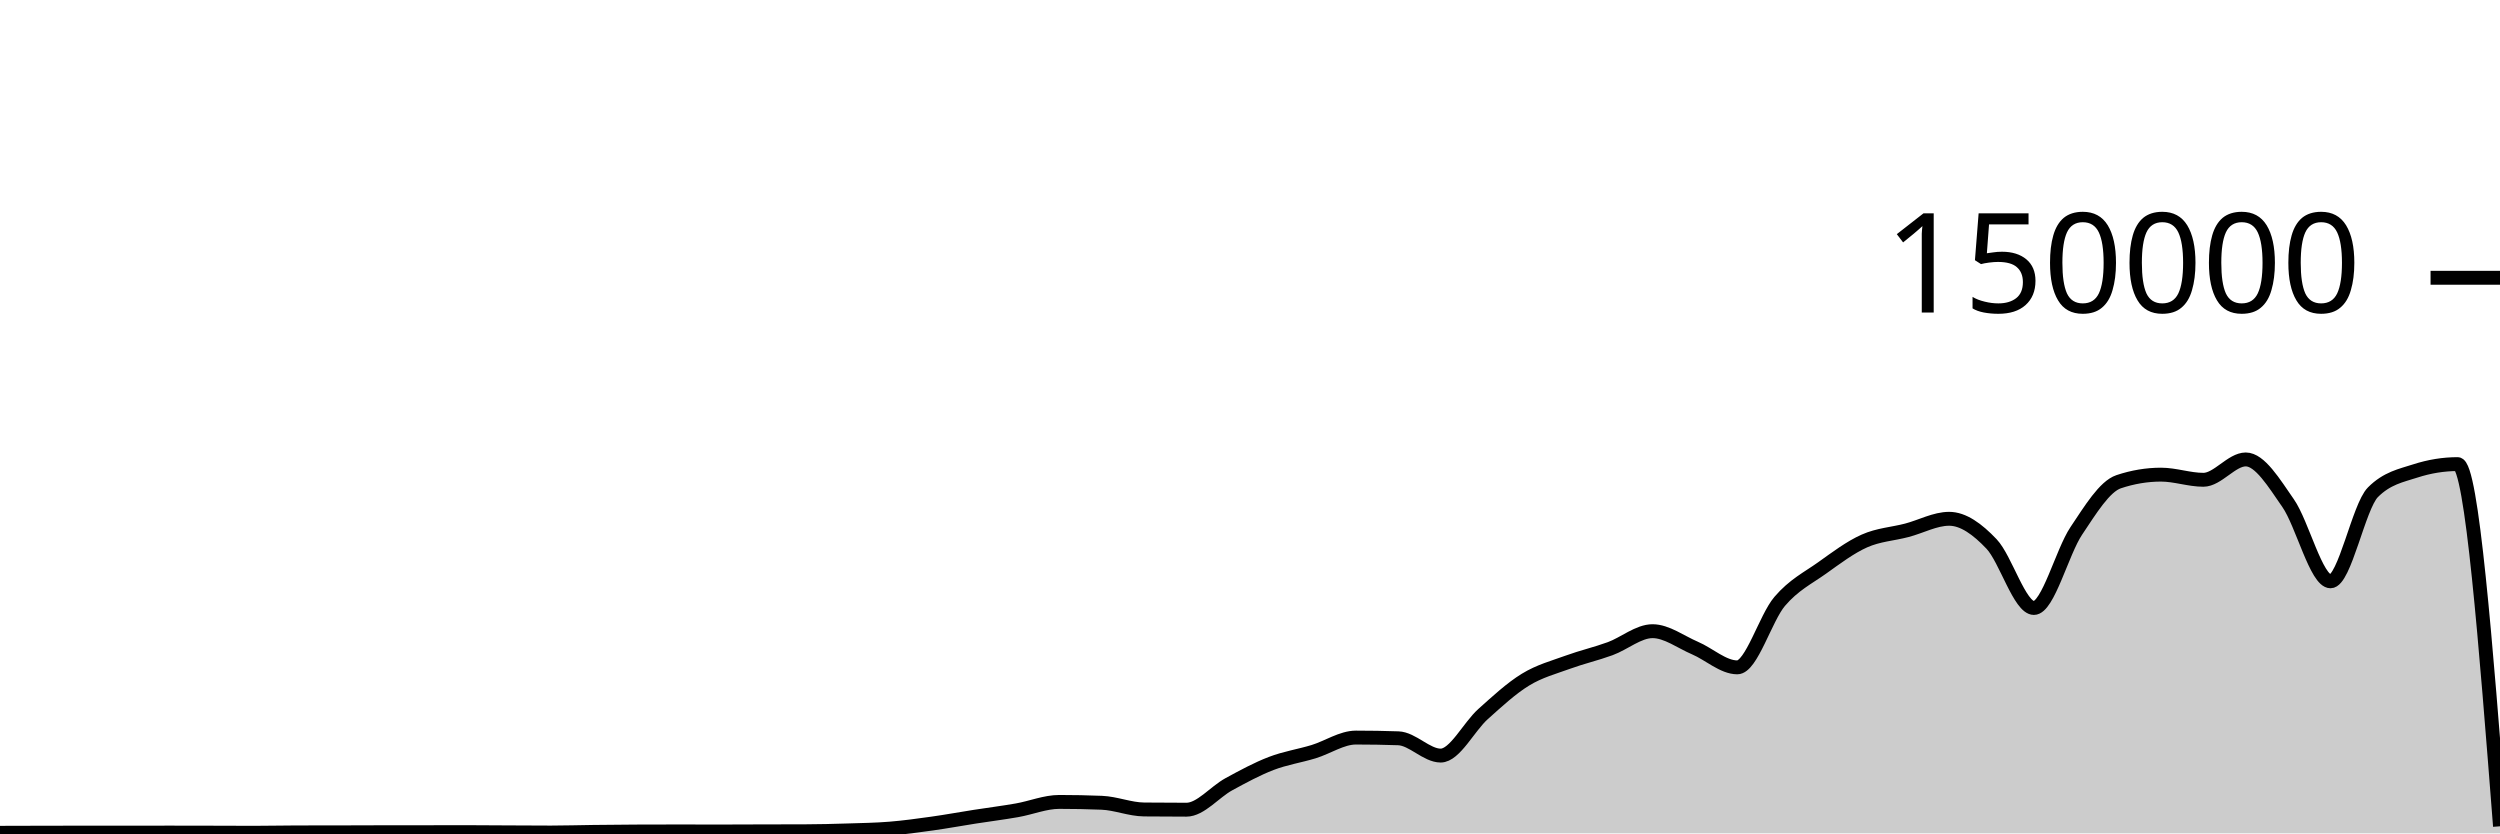
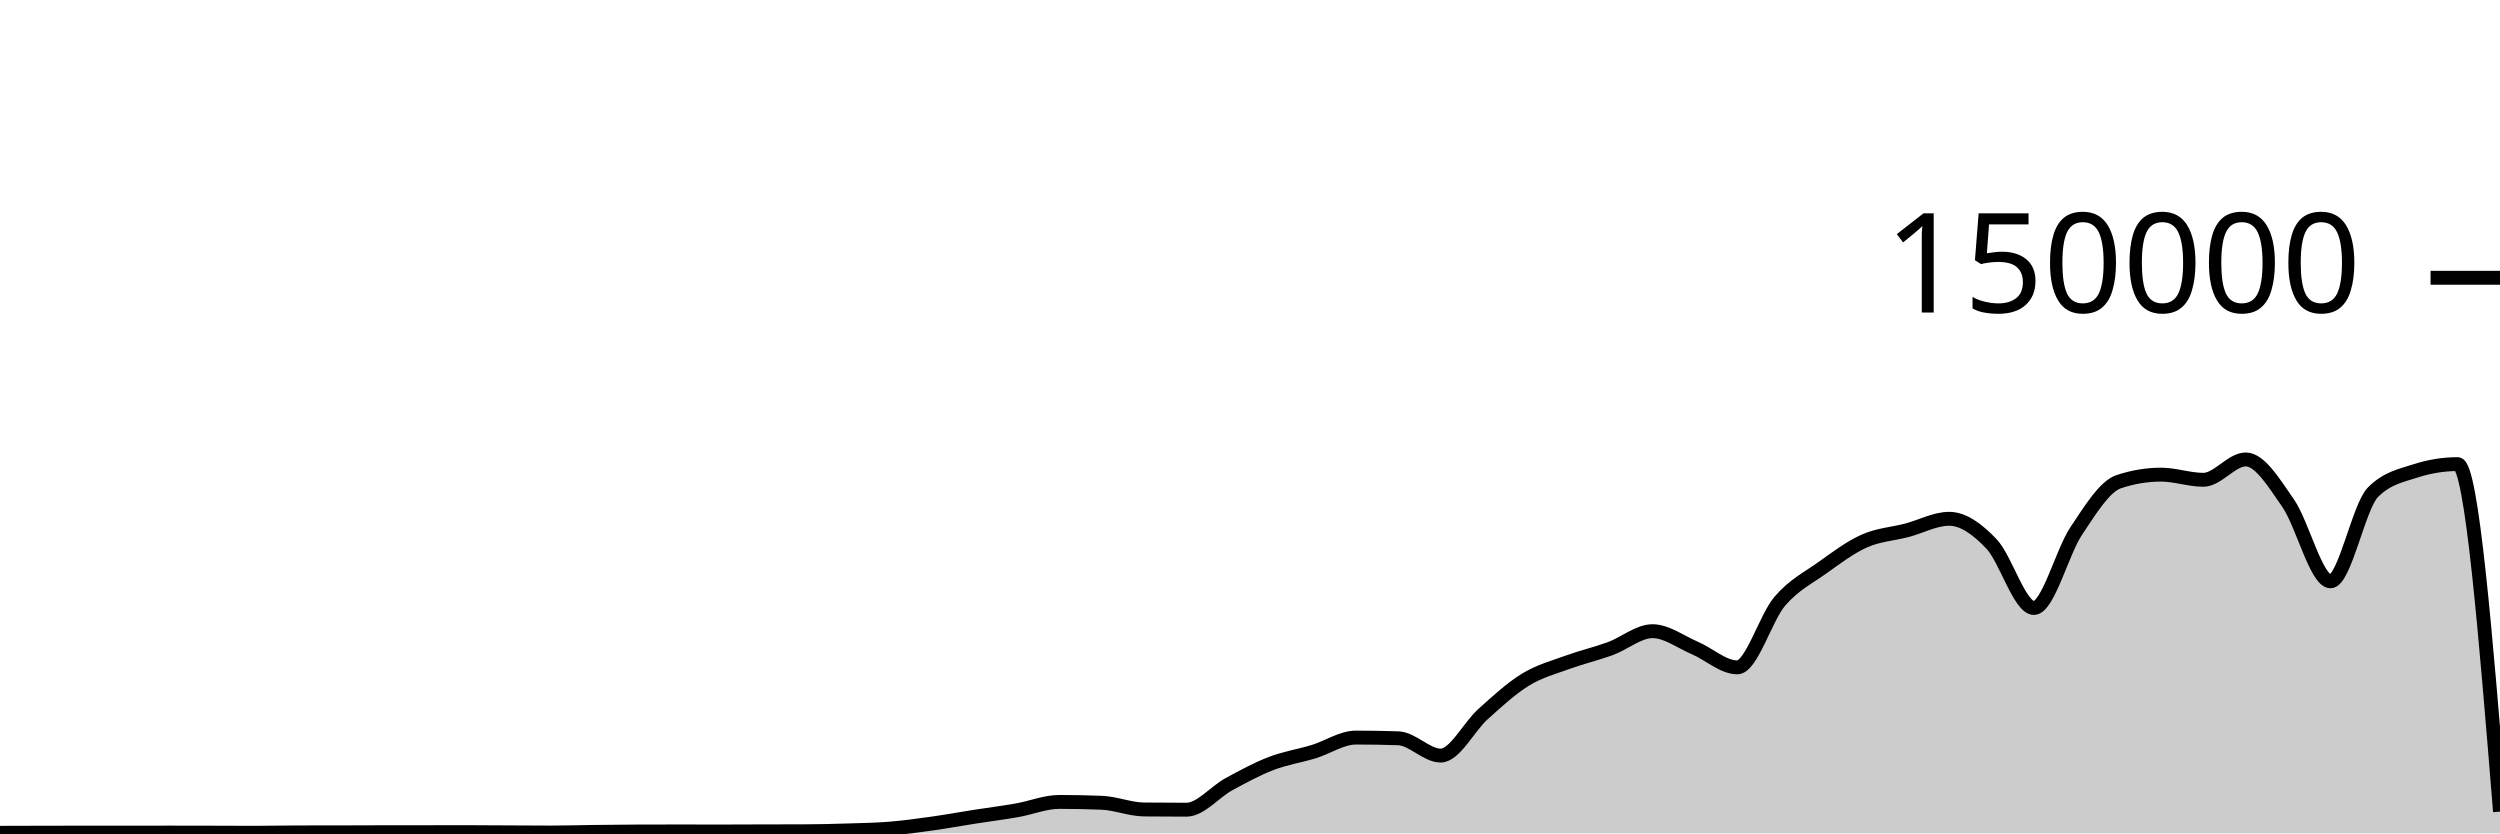
<svg xmlns="http://www.w3.org/2000/svg" viewBox="0 0 180 60">
  <g transform="translate(0,20)">
-     <path class="area" fill="rgba(0, 0, 0, 0.2)" d="M0,39.961C1.017,39.958,2.034,39.955,3.051,39.953C4.068,39.95,5.085,39.948,6.102,39.948C7.119,39.948,8.136,39.95,9.153,39.95C10.169,39.95,11.186,39.945,12.203,39.945C13.22,39.945,14.237,39.948,15.254,39.95C16.271,39.953,17.288,39.959,18.305,39.959C19.322,39.959,20.339,39.934,21.356,39.932C22.373,39.93,23.39,39.931,24.407,39.929C25.424,39.927,26.441,39.921,27.458,39.92C28.475,39.919,29.492,39.919,30.508,39.918C31.525,39.918,32.542,39.913,33.559,39.913C34.576,39.913,35.593,39.924,36.61,39.929C37.627,39.934,38.644,39.942,39.661,39.942C40.678,39.942,41.695,39.909,42.712,39.897C43.729,39.884,44.746,39.874,45.763,39.869C46.78,39.864,47.797,39.862,48.814,39.862C49.831,39.862,50.847,39.867,51.864,39.867C52.881,39.867,53.898,39.859,54.915,39.857C55.932,39.854,56.949,39.855,57.966,39.851C58.983,39.848,60,39.822,61.017,39.79C62.034,39.759,63.051,39.743,64.068,39.661C65.085,39.578,66.102,39.438,67.119,39.295C68.136,39.153,69.153,38.965,70.169,38.806C71.186,38.647,72.203,38.52,73.22,38.342C74.237,38.164,75.254,37.738,76.271,37.738C77.288,37.738,78.305,37.758,79.322,37.799C80.339,37.84,81.356,38.272,82.373,38.282C83.39,38.293,84.407,38.298,85.424,38.298C86.441,38.298,87.458,37.022,88.475,36.467C89.492,35.913,90.508,35.361,91.525,34.97C92.542,34.579,93.559,34.431,94.576,34.121C95.593,33.81,96.61,33.105,97.627,33.105C98.644,33.105,99.661,33.122,100.678,33.157C101.695,33.191,102.712,34.402,103.729,34.402C104.746,34.402,105.763,32.324,106.78,31.413C107.797,30.502,108.814,29.559,109.831,28.937C110.847,28.314,111.864,28.051,112.881,27.679C113.898,27.307,114.915,27.077,115.932,26.705C116.949,26.332,117.966,25.445,118.983,25.445C120,25.445,121.017,26.224,122.034,26.658C123.051,27.092,124.068,28.05,125.085,28.05C126.102,28.05,127.119,24.494,128.136,23.302C129.153,22.11,130.169,21.622,131.186,20.897C132.203,20.172,133.22,19.403,134.237,18.951C135.254,18.498,136.271,18.45,137.288,18.183C138.305,17.917,139.322,17.353,140.339,17.353C141.356,17.353,142.373,18.095,143.39,19.165C144.407,20.236,145.424,23.775,146.441,23.775C147.458,23.775,148.475,19.74,149.492,18.225C150.508,16.709,151.525,15.025,152.542,14.684C153.559,14.344,154.576,14.174,155.593,14.174C156.61,14.174,157.627,14.545,158.644,14.545C159.661,14.545,160.678,13.079,161.695,13.079C162.712,13.079,163.729,14.767,164.746,16.23C165.763,17.692,166.78,21.855,167.797,21.855C168.814,21.855,169.831,16.471,170.847,15.446C171.864,14.422,172.881,14.24,173.898,13.91C174.915,13.581,175.932,13.416,176.949,13.416C177.966,13.416,178.983,26.455,180,39.493L180,40C178.983,40,177.966,40,176.949,40C175.932,40,174.915,40,173.898,40C172.881,40,171.864,40,170.847,40C169.831,40,168.814,40,167.797,40C166.78,40,165.763,40,164.746,40C163.729,40,162.712,40,161.695,40C160.678,40,159.661,40,158.644,40C157.627,40,156.61,40,155.593,40C154.576,40,153.559,40,152.542,40C151.525,40,150.508,40,149.492,40C148.475,40,147.458,40,146.441,40C145.424,40,144.407,40,143.39,40C142.373,40,141.356,40,140.339,40C139.322,40,138.305,40,137.288,40C136.271,40,135.254,40,134.237,40C133.22,40,132.203,40,131.186,40C130.169,40,129.153,40,128.136,40C127.119,40,126.102,40,125.085,40C124.068,40,123.051,40,122.034,40C121.017,40,120,40,118.983,40C117.966,40,116.949,40,115.932,40C114.915,40,113.898,40,112.881,40C111.864,40,110.847,40,109.831,40C108.814,40,107.797,40,106.78,40C105.763,40,104.746,40,103.729,40C102.712,40,101.695,40,100.678,40C99.661,40,98.644,40,97.627,40C96.61,40,95.593,40,94.576,40C93.559,40,92.542,40,91.525,40C90.508,40,89.492,40,88.475,40C87.458,40,86.441,40,85.424,40C84.407,40,83.39,40,82.373,40C81.356,40,80.339,40,79.322,40C78.305,40,77.288,40,76.271,40C75.254,40,74.237,40,73.22,40C72.203,40,71.186,40,70.169,40C69.153,40,68.136,40,67.119,40C66.102,40,65.085,40,64.068,40C63.051,40,62.034,40,61.017,40C60,40,58.983,40,57.966,40C56.949,40,55.932,40,54.915,40C53.898,40,52.881,40,51.864,40C50.847,40,49.831,40,48.814,40C47.797,40,46.78,40,45.763,40C44.746,40,43.729,40,42.712,40C41.695,40,40.678,40,39.661,40C38.644,40,37.627,40,36.61,40C35.593,40,34.576,40,33.559,40C32.542,40,31.525,40,30.508,40C29.492,40,28.475,40,27.458,40C26.441,40,25.424,40,24.407,40C23.39,40,22.373,40,21.356,40C20.339,40,19.322,40,18.305,40C17.288,40,16.271,40,15.254,40C14.237,40,13.22,40,12.203,40C11.186,40,10.169,40,9.153,40C8.136,40,7.119,40,6.102,40C5.085,40,4.068,40,3.051,40C2.034,40,1.017,40,0,40Z" />
-     <path class="line" stroke="black" fill="none" d="M0,39.961C1.017,39.958,2.034,39.955,3.051,39.953C4.068,39.95,5.085,39.948,6.102,39.948C7.119,39.948,8.136,39.95,9.153,39.95C10.169,39.95,11.186,39.945,12.203,39.945C13.22,39.945,14.237,39.948,15.254,39.95C16.271,39.953,17.288,39.959,18.305,39.959C19.322,39.959,20.339,39.934,21.356,39.932C22.373,39.93,23.39,39.931,24.407,39.929C25.424,39.927,26.441,39.921,27.458,39.92C28.475,39.919,29.492,39.919,30.508,39.918C31.525,39.918,32.542,39.913,33.559,39.913C34.576,39.913,35.593,39.924,36.61,39.929C37.627,39.934,38.644,39.942,39.661,39.942C40.678,39.942,41.695,39.909,42.712,39.897C43.729,39.884,44.746,39.874,45.763,39.869C46.78,39.864,47.797,39.862,48.814,39.862C49.831,39.862,50.847,39.867,51.864,39.867C52.881,39.867,53.898,39.859,54.915,39.857C55.932,39.854,56.949,39.855,57.966,39.851C58.983,39.848,60,39.822,61.017,39.79C62.034,39.759,63.051,39.743,64.068,39.661C65.085,39.578,66.102,39.438,67.119,39.295C68.136,39.153,69.153,38.965,70.169,38.806C71.186,38.647,72.203,38.52,73.22,38.342C74.237,38.164,75.254,37.738,76.271,37.738C77.288,37.738,78.305,37.758,79.322,37.799C80.339,37.84,81.356,38.272,82.373,38.282C83.39,38.293,84.407,38.298,85.424,38.298C86.441,38.298,87.458,37.022,88.475,36.467C89.492,35.913,90.508,35.361,91.525,34.97C92.542,34.579,93.559,34.431,94.576,34.121C95.593,33.81,96.61,33.105,97.627,33.105C98.644,33.105,99.661,33.122,100.678,33.157C101.695,33.191,102.712,34.402,103.729,34.402C104.746,34.402,105.763,32.324,106.78,31.413C107.797,30.502,108.814,29.559,109.831,28.937C110.847,28.314,111.864,28.051,112.881,27.679C113.898,27.307,114.915,27.077,115.932,26.705C116.949,26.332,117.966,25.445,118.983,25.445C120,25.445,121.017,26.224,122.034,26.658C123.051,27.092,124.068,28.05,125.085,28.05C126.102,28.05,127.119,24.494,128.136,23.302C129.153,22.11,130.169,21.622,131.186,20.897C132.203,20.172,133.22,19.403,134.237,18.951C135.254,18.498,136.271,18.45,137.288,18.183C138.305,17.917,139.322,17.353,140.339,17.353C141.356,17.353,142.373,18.095,143.39,19.165C144.407,20.236,145.424,23.775,146.441,23.775C147.458,23.775,148.475,19.74,149.492,18.225C150.508,16.709,151.525,15.025,152.542,14.684C153.559,14.344,154.576,14.174,155.593,14.174C156.61,14.174,157.627,14.545,158.644,14.545C159.661,14.545,160.678,13.079,161.695,13.079C162.712,13.079,163.729,14.767,164.746,16.23C165.763,17.692,166.78,21.855,167.797,21.855C168.814,21.855,169.831,16.471,170.847,15.446C171.864,14.422,172.881,14.24,173.898,13.91C174.915,13.581,175.932,13.416,176.949,13.416C177.966,13.416,178.983,26.455,180,39.493" />
+     <path class="area" fill="rgba(0, 0, 0, 0.2)" d="M0,39.961C1.017,39.958,2.034,39.955,3.051,39.953C4.068,39.95,5.085,39.948,6.102,39.948C7.119,39.948,8.136,39.95,9.153,39.95C10.169,39.95,11.186,39.945,12.203,39.945C13.22,39.945,14.237,39.948,15.254,39.95C16.271,39.953,17.288,39.959,18.305,39.959C19.322,39.959,20.339,39.934,21.356,39.932C22.373,39.93,23.39,39.931,24.407,39.929C25.424,39.927,26.441,39.921,27.458,39.92C28.475,39.919,29.492,39.919,30.508,39.918C31.525,39.918,32.542,39.913,33.559,39.913C34.576,39.913,35.593,39.924,36.61,39.929C37.627,39.934,38.644,39.942,39.661,39.942C40.678,39.942,41.695,39.909,42.712,39.897C43.729,39.884,44.746,39.874,45.763,39.869C46.78,39.864,47.797,39.862,48.814,39.862C49.831,39.862,50.847,39.867,51.864,39.867C52.881,39.867,53.898,39.859,54.915,39.857C55.932,39.854,56.949,39.855,57.966,39.851C58.983,39.848,60,39.822,61.017,39.79C62.034,39.759,63.051,39.743,64.068,39.661C65.085,39.578,66.102,39.438,67.119,39.295C68.136,39.153,69.153,38.965,70.169,38.806C71.186,38.647,72.203,38.52,73.22,38.342C74.237,38.164,75.254,37.738,76.271,37.738C77.288,37.738,78.305,37.758,79.322,37.799C80.339,37.84,81.356,38.272,82.373,38.282C83.39,38.293,84.407,38.298,85.424,38.298C86.441,38.298,87.458,37.022,88.475,36.467C89.492,35.913,90.508,35.361,91.525,34.97C92.542,34.579,93.559,34.431,94.576,34.121C95.593,33.81,96.61,33.105,97.627,33.105C98.644,33.105,99.661,33.122,100.678,33.157C101.695,33.191,102.712,34.402,103.729,34.402C104.746,34.402,105.763,32.324,106.78,31.413C107.797,30.502,108.814,29.559,109.831,28.937C110.847,28.314,111.864,28.051,112.881,27.679C113.898,27.307,114.915,27.077,115.932,26.705C116.949,26.332,117.966,25.445,118.983,25.445C120,25.445,121.017,26.224,122.034,26.658C123.051,27.092,124.068,28.05,125.085,28.05C126.102,28.05,127.119,24.494,128.136,23.302C129.153,22.11,130.169,21.622,131.186,20.897C132.203,20.172,133.22,19.403,134.237,18.951C135.254,18.498,136.271,18.45,137.288,18.183C138.305,17.917,139.322,17.353,140.339,17.353C141.356,17.353,142.373,18.095,143.39,19.165C144.407,20.236,145.424,23.775,146.441,23.775C147.458,23.775,148.475,19.74,149.492,18.225C150.508,16.709,151.525,15.025,152.542,14.684C153.559,14.344,154.576,14.174,155.593,14.174C156.61,14.174,157.627,14.545,158.644,14.545C159.661,14.545,160.678,13.079,161.695,13.079C162.712,13.079,163.729,14.767,164.746,16.23C165.763,17.692,166.78,21.855,167.797,21.855C168.814,21.855,169.831,16.471,170.847,15.446C171.864,14.422,172.881,14.24,173.898,13.91C174.915,13.581,175.932,13.416,176.949,13.416C177.966,13.416,178.983,25.926,180,38.436L180,40C178.983,40,177.966,40,176.949,40C175.932,40,174.915,40,173.898,40C172.881,40,171.864,40,170.847,40C169.831,40,168.814,40,167.797,40C166.78,40,165.763,40,164.746,40C163.729,40,162.712,40,161.695,40C160.678,40,159.661,40,158.644,40C157.627,40,156.61,40,155.593,40C154.576,40,153.559,40,152.542,40C151.525,40,150.508,40,149.492,40C148.475,40,147.458,40,146.441,40C145.424,40,144.407,40,143.39,40C142.373,40,141.356,40,140.339,40C139.322,40,138.305,40,137.288,40C136.271,40,135.254,40,134.237,40C133.22,40,132.203,40,131.186,40C130.169,40,129.153,40,128.136,40C127.119,40,126.102,40,125.085,40C124.068,40,123.051,40,122.034,40C121.017,40,120,40,118.983,40C117.966,40,116.949,40,115.932,40C114.915,40,113.898,40,112.881,40C111.864,40,110.847,40,109.831,40C108.814,40,107.797,40,106.78,40C105.763,40,104.746,40,103.729,40C102.712,40,101.695,40,100.678,40C99.661,40,98.644,40,97.627,40C96.61,40,95.593,40,94.576,40C93.559,40,92.542,40,91.525,40C90.508,40,89.492,40,88.475,40C87.458,40,86.441,40,85.424,40C84.407,40,83.39,40,82.373,40C81.356,40,80.339,40,79.322,40C78.305,40,77.288,40,76.271,40C75.254,40,74.237,40,73.22,40C72.203,40,71.186,40,70.169,40C69.153,40,68.136,40,67.119,40C66.102,40,65.085,40,64.068,40C63.051,40,62.034,40,61.017,40C60,40,58.983,40,57.966,40C56.949,40,55.932,40,54.915,40C53.898,40,52.881,40,51.864,40C50.847,40,49.831,40,48.814,40C47.797,40,46.78,40,45.763,40C44.746,40,43.729,40,42.712,40C41.695,40,40.678,40,39.661,40C38.644,40,37.627,40,36.61,40C35.593,40,34.576,40,33.559,40C32.542,40,31.525,40,30.508,40C29.492,40,28.475,40,27.458,40C26.441,40,25.424,40,24.407,40C23.39,40,22.373,40,21.356,40C20.339,40,19.322,40,18.305,40C17.288,40,16.271,40,15.254,40C14.237,40,13.22,40,12.203,40C11.186,40,10.169,40,9.153,40C8.136,40,7.119,40,6.102,40C5.085,40,4.068,40,3.051,40C2.034,40,1.017,40,0,40Z" />
+     <path class="line" stroke="black" fill="none" d="M0,39.961C1.017,39.958,2.034,39.955,3.051,39.953C4.068,39.95,5.085,39.948,6.102,39.948C7.119,39.948,8.136,39.95,9.153,39.95C10.169,39.95,11.186,39.945,12.203,39.945C13.22,39.945,14.237,39.948,15.254,39.95C16.271,39.953,17.288,39.959,18.305,39.959C19.322,39.959,20.339,39.934,21.356,39.932C22.373,39.93,23.39,39.931,24.407,39.929C25.424,39.927,26.441,39.921,27.458,39.92C28.475,39.919,29.492,39.919,30.508,39.918C31.525,39.918,32.542,39.913,33.559,39.913C34.576,39.913,35.593,39.924,36.61,39.929C37.627,39.934,38.644,39.942,39.661,39.942C40.678,39.942,41.695,39.909,42.712,39.897C43.729,39.884,44.746,39.874,45.763,39.869C46.78,39.864,47.797,39.862,48.814,39.862C49.831,39.862,50.847,39.867,51.864,39.867C52.881,39.867,53.898,39.859,54.915,39.857C55.932,39.854,56.949,39.855,57.966,39.851C58.983,39.848,60,39.822,61.017,39.79C62.034,39.759,63.051,39.743,64.068,39.661C65.085,39.578,66.102,39.438,67.119,39.295C68.136,39.153,69.153,38.965,70.169,38.806C71.186,38.647,72.203,38.52,73.22,38.342C74.237,38.164,75.254,37.738,76.271,37.738C77.288,37.738,78.305,37.758,79.322,37.799C80.339,37.84,81.356,38.272,82.373,38.282C83.39,38.293,84.407,38.298,85.424,38.298C86.441,38.298,87.458,37.022,88.475,36.467C89.492,35.913,90.508,35.361,91.525,34.97C92.542,34.579,93.559,34.431,94.576,34.121C95.593,33.81,96.61,33.105,97.627,33.105C98.644,33.105,99.661,33.122,100.678,33.157C101.695,33.191,102.712,34.402,103.729,34.402C104.746,34.402,105.763,32.324,106.78,31.413C107.797,30.502,108.814,29.559,109.831,28.937C110.847,28.314,111.864,28.051,112.881,27.679C113.898,27.307,114.915,27.077,115.932,26.705C116.949,26.332,117.966,25.445,118.983,25.445C120,25.445,121.017,26.224,122.034,26.658C123.051,27.092,124.068,28.05,125.085,28.05C126.102,28.05,127.119,24.494,128.136,23.302C129.153,22.11,130.169,21.622,131.186,20.897C132.203,20.172,133.22,19.403,134.237,18.951C135.254,18.498,136.271,18.45,137.288,18.183C138.305,17.917,139.322,17.353,140.339,17.353C141.356,17.353,142.373,18.095,143.39,19.165C144.407,20.236,145.424,23.775,146.441,23.775C147.458,23.775,148.475,19.74,149.492,18.225C150.508,16.709,151.525,15.025,152.542,14.684C153.559,14.344,154.576,14.174,155.593,14.174C156.61,14.174,157.627,14.545,158.644,14.545C159.661,14.545,160.678,13.079,161.695,13.079C162.712,13.079,163.729,14.767,164.746,16.23C165.763,17.692,166.78,21.855,167.797,21.855C168.814,21.855,169.831,16.471,170.847,15.446C171.864,14.422,172.881,14.24,173.898,13.91C174.915,13.581,175.932,13.416,176.949,13.416C177.966,13.416,178.983,25.926,180,38.436" />
    <path class="axis-ceiling" stroke-width="1" stroke="black" fill="none" d="M175,0L180,0" />
    <text class="axis-ceiling-label" font-family="sans-serif" text-anchor="end" font-size="10px" x="170" y="2.5">150000</text>
  </g>
</svg>
